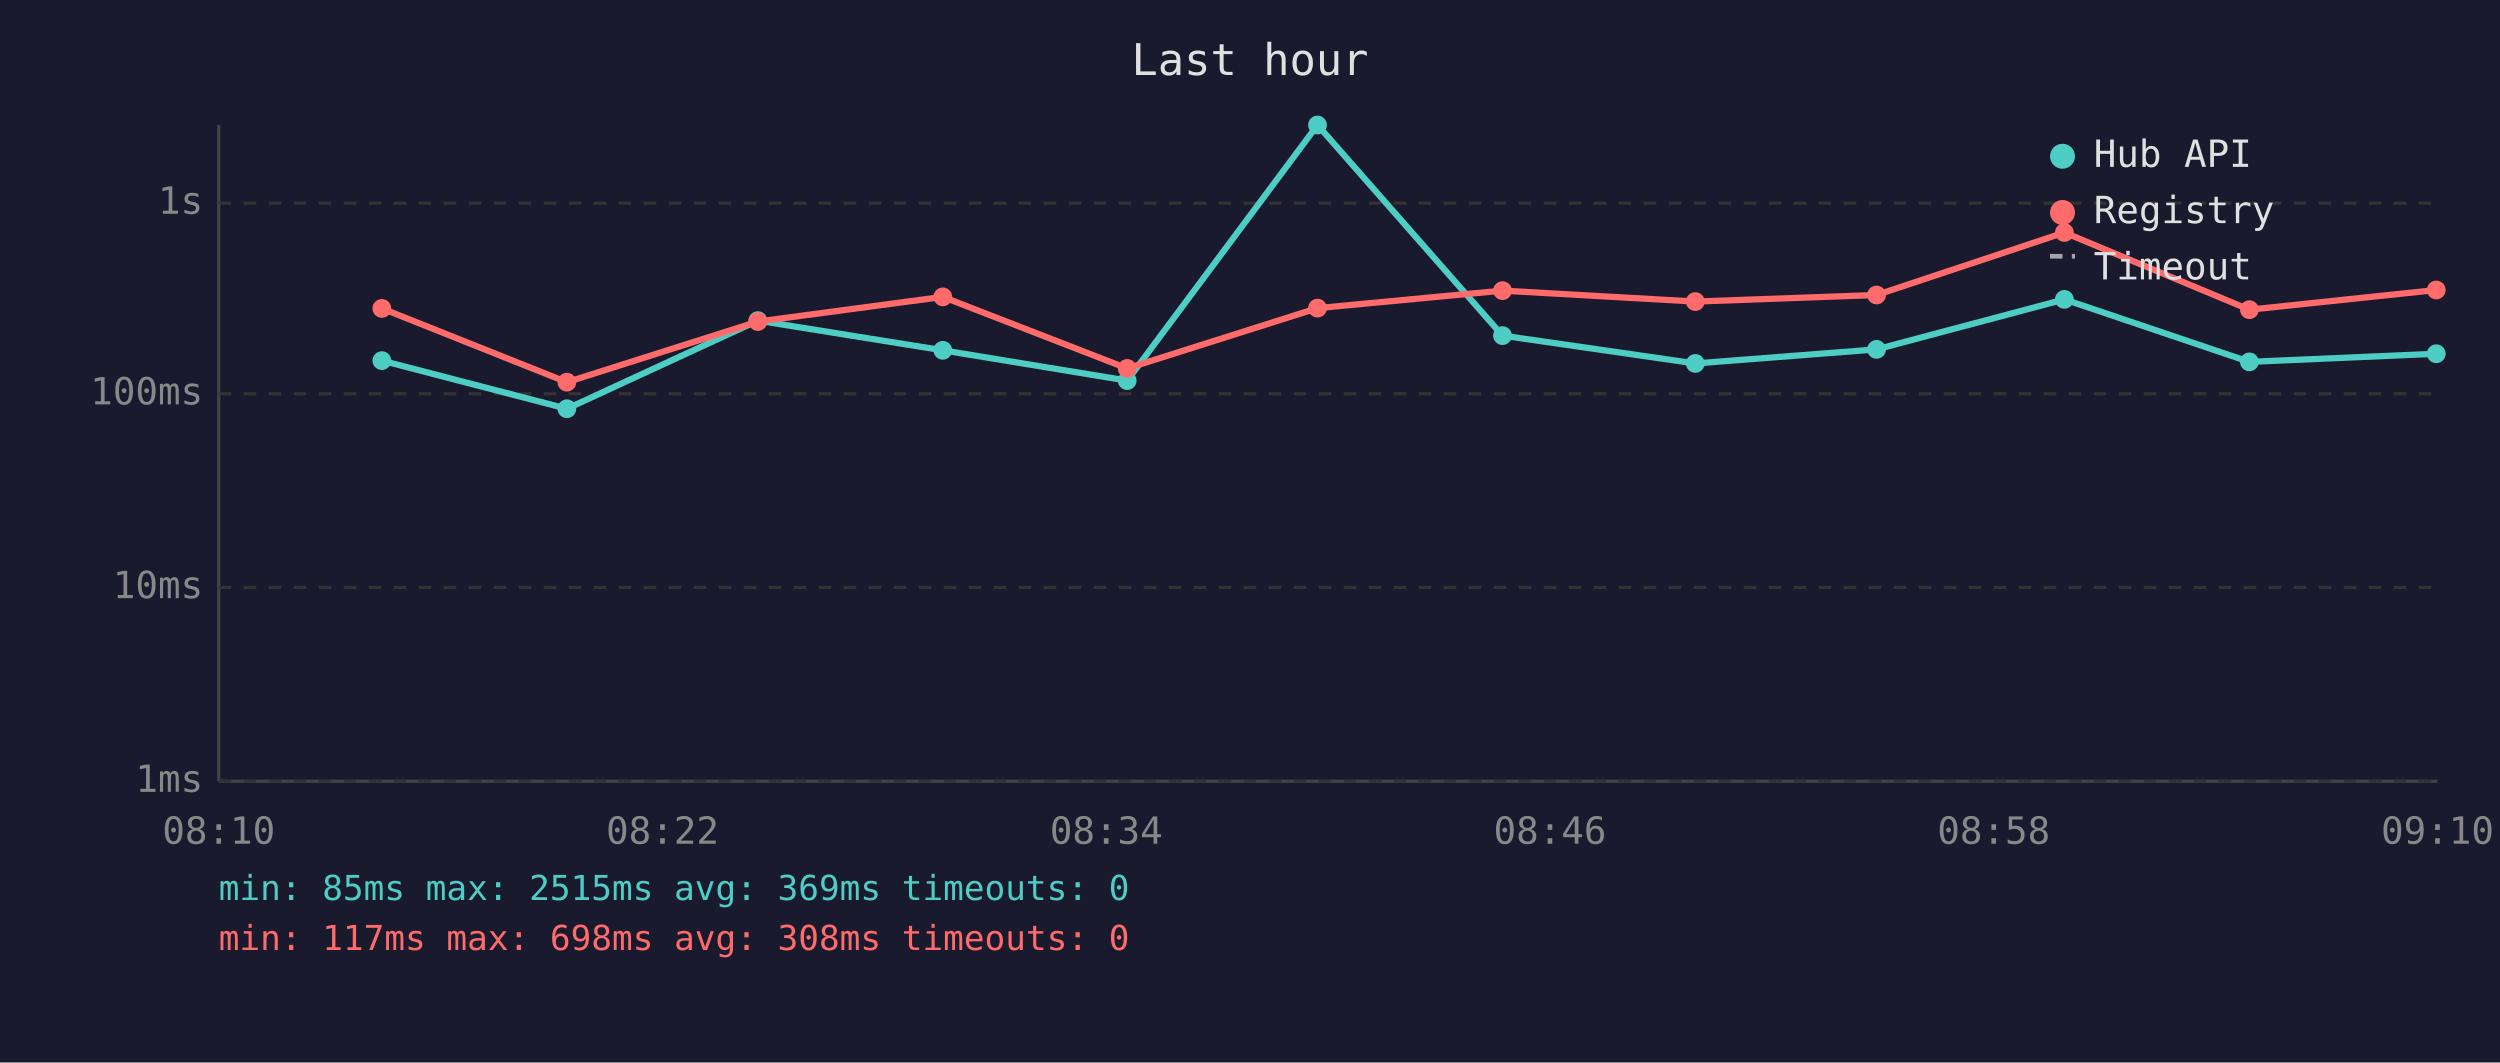
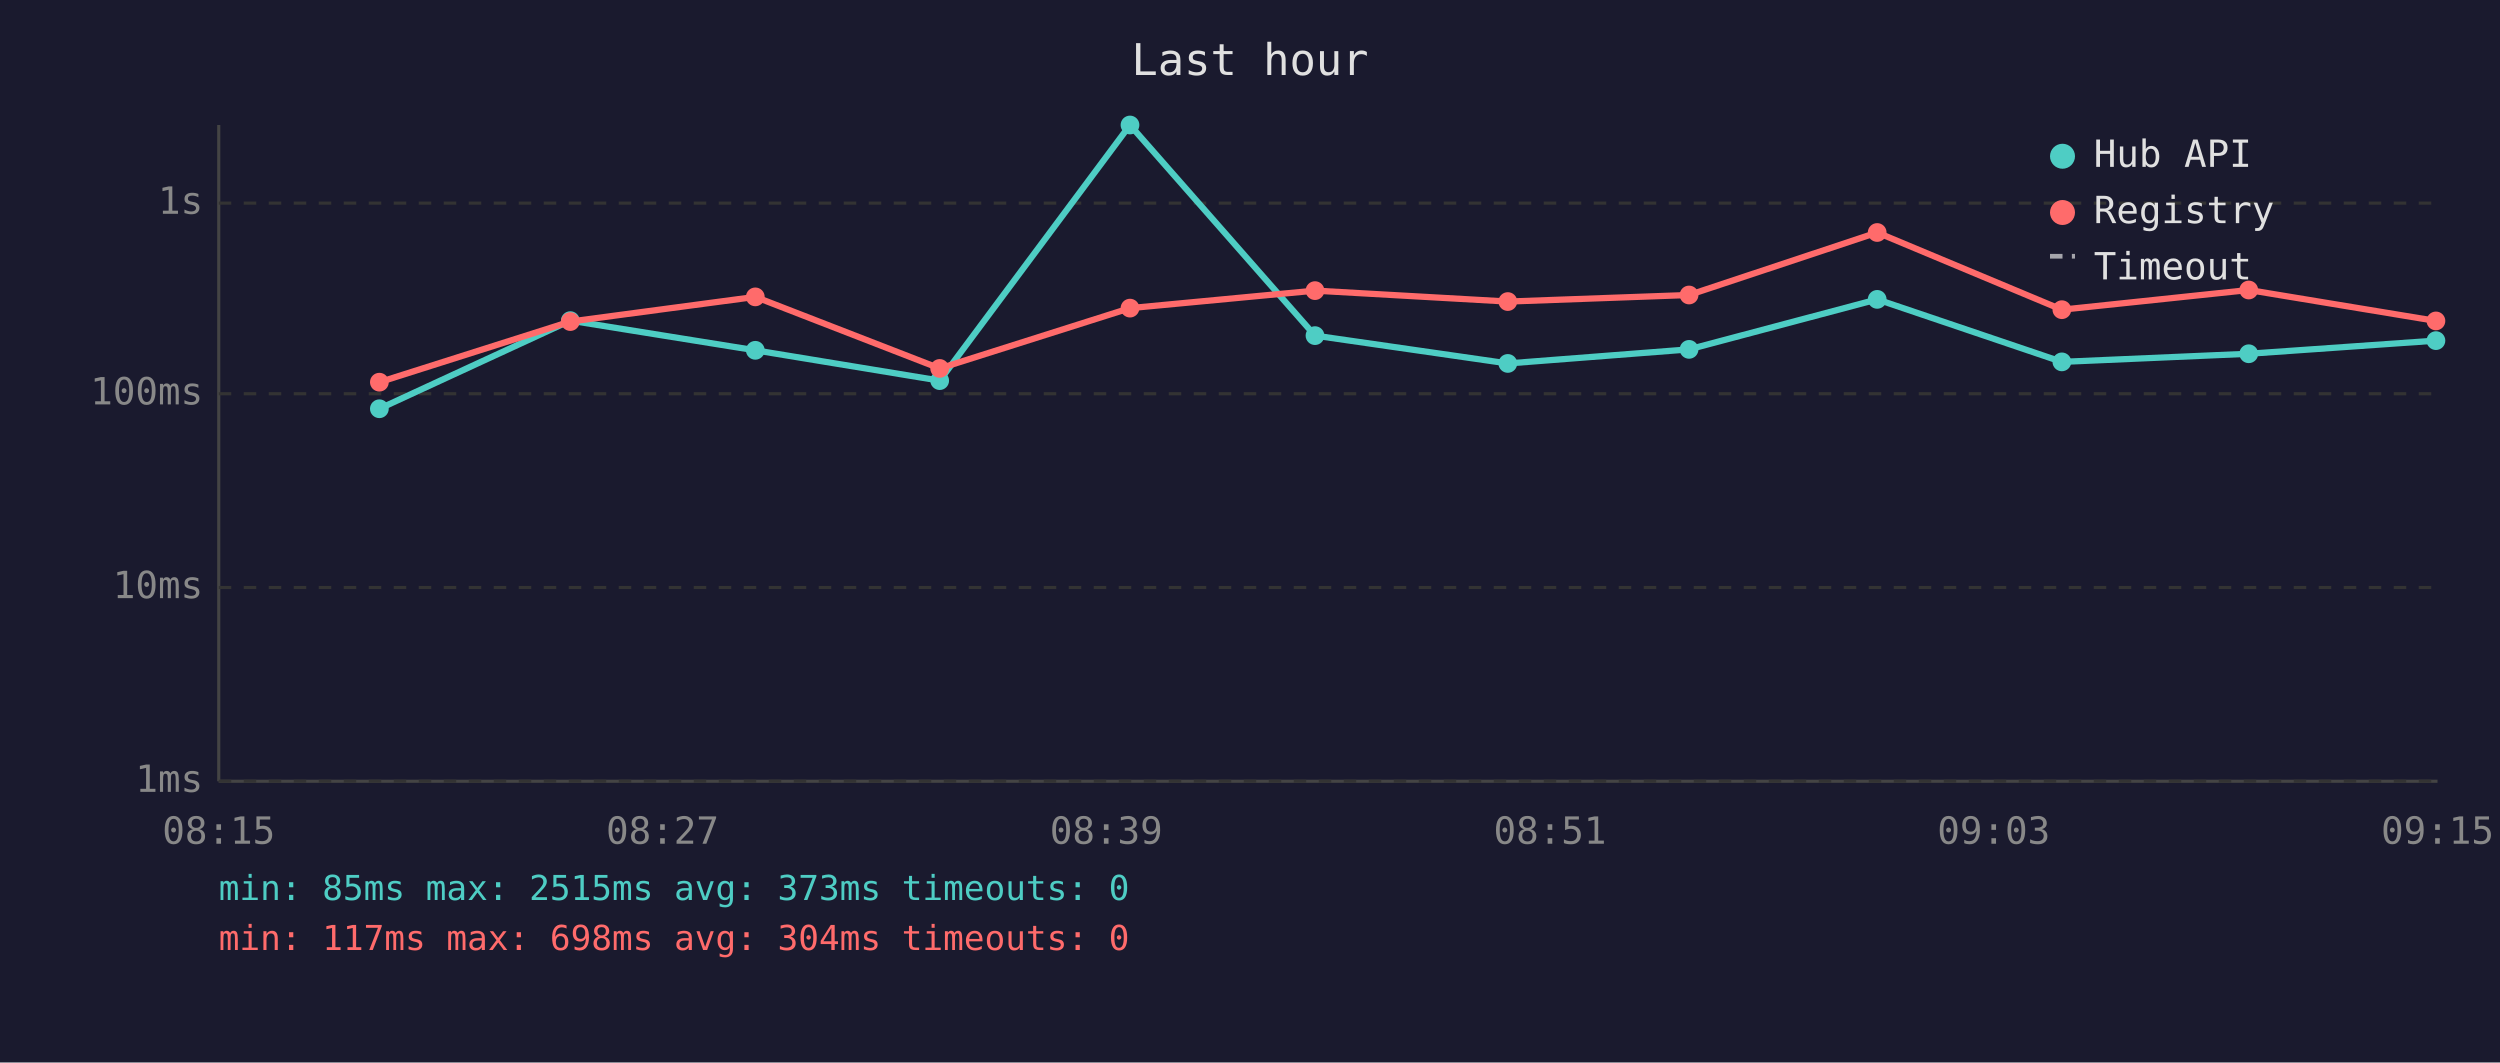
<svg xmlns="http://www.w3.org/2000/svg" viewBox="0 0 800 340" font-family="monospace" font-size="12">
  <rect width="800" height="340" fill="#1a1a2e" />
  <text x="400" y="24" fill="#e0e0e0" font-size="14" text-anchor="middle">Last hour</text>
  <line x1="70" y1="40" x2="70" y2="250" stroke="#444" stroke-width="1" />
  <line x1="70" y1="250" x2="780" y2="250" stroke="#444" stroke-width="1" />
  <line x1="70" y1="250" x2="780" y2="250" stroke="#333" stroke-width="1" stroke-dasharray="4" />
  <text x="65" y="250" fill="#888" text-anchor="end" dominant-baseline="middle">1ms</text>
  <line x1="70" y1="188" x2="780" y2="188" stroke="#333" stroke-width="1" stroke-dasharray="4" />
  <text x="65" y="188" fill="#888" text-anchor="end" dominant-baseline="middle">10ms</text>
  <line x1="70" y1="126" x2="780" y2="126" stroke="#333" stroke-width="1" stroke-dasharray="4" />
  <text x="65" y="126" fill="#888" text-anchor="end" dominant-baseline="middle">100ms</text>
  <line x1="70" y1="65" x2="780" y2="65" stroke="#333" stroke-width="1" stroke-dasharray="4" />
  <text x="65" y="65" fill="#888" text-anchor="end" dominant-baseline="middle">1s</text>
-   <text x="70" y="270" fill="#888" text-anchor="middle">08:10</text>
-   <text x="212" y="270" fill="#888" text-anchor="middle">08:22</text>
-   <text x="354" y="270" fill="#888" text-anchor="middle">08:34</text>
-   <text x="496" y="270" fill="#888" text-anchor="middle">08:46</text>
-   <text x="638" y="270" fill="#888" text-anchor="middle">08:58</text>
-   <text x="780" y="270" fill="#888" text-anchor="middle">09:10</text>
-   <polyline points="122.2,115.4 181.4,130.8 242.5,102.6 301.7,112.1 360.7,121.8 421.6,40.0 480.8,107.4 542.5,116.3 600.5,111.8 660.6,95.8 719.8,115.8 779.6,113.2" fill="none" stroke="#4ecdc4" stroke-width="2" opacity="1" />
-   <circle cx="122.2" cy="115.4" r="3" fill="#4ecdc4" />
-   <circle cx="181.4" cy="130.8" r="3" fill="#4ecdc4" />
-   <circle cx="242.5" cy="102.6" r="3" fill="#4ecdc4" />
-   <circle cx="301.7" cy="112.1" r="3" fill="#4ecdc4" />
-   <circle cx="360.7" cy="121.8" r="3" fill="#4ecdc4" />
-   <circle cx="421.6" cy="40.0" r="3" fill="#4ecdc4" />
-   <circle cx="480.8" cy="107.4" r="3" fill="#4ecdc4" />
-   <circle cx="542.5" cy="116.3" r="3" fill="#4ecdc4" />
-   <circle cx="600.5" cy="111.8" r="3" fill="#4ecdc4" />
-   <circle cx="660.6" cy="95.8" r="3" fill="#4ecdc4" />
-   <circle cx="719.8" cy="115.8" r="3" fill="#4ecdc4" />
-   <circle cx="779.6" cy="113.2" r="3" fill="#4ecdc4" />
-   <polyline points="122.2,98.7 181.4,122.3 242.5,102.9 301.7,95.0 360.7,117.9 421.6,98.6 480.8,93.0 542.5,96.5 600.5,94.4 660.6,74.4 719.8,99.1 779.6,92.8" fill="none" stroke="#ff6b6b" stroke-width="2" opacity="1" />
-   <circle cx="122.2" cy="98.7" r="3" fill="#ff6b6b" />
-   <circle cx="181.4" cy="122.3" r="3" fill="#ff6b6b" />
-   <circle cx="242.5" cy="102.9" r="3" fill="#ff6b6b" />
-   <circle cx="301.7" cy="95.0" r="3" fill="#ff6b6b" />
-   <circle cx="360.7" cy="117.9" r="3" fill="#ff6b6b" />
-   <circle cx="421.6" cy="98.6" r="3" fill="#ff6b6b" />
-   <circle cx="480.8" cy="93.0" r="3" fill="#ff6b6b" />
-   <circle cx="542.5" cy="96.5" r="3" fill="#ff6b6b" />
-   <circle cx="600.5" cy="94.4" r="3" fill="#ff6b6b" />
-   <circle cx="660.6" cy="74.4" r="3" fill="#ff6b6b" />
-   <circle cx="719.8" cy="99.1" r="3" fill="#ff6b6b" />
-   <circle cx="779.6" cy="92.8" r="3" fill="#ff6b6b" />
+   <text x="70" y="270" fill="#888" text-anchor="middle">08:15</text>
+   <text x="212" y="270" fill="#888" text-anchor="middle">08:27</text>
+   <text x="354" y="270" fill="#888" text-anchor="middle">08:39</text>
+   <text x="496" y="270" fill="#888" text-anchor="middle">08:51</text>
+   <text x="638" y="270" fill="#888" text-anchor="middle">09:03</text>
+   <text x="780" y="270" fill="#888" text-anchor="middle">09:15</text>
+   <polyline points="121.4,130.8 182.5,102.6 241.7,112.1 300.7,121.8 361.6,40.0 420.8,107.4 482.5,116.3 540.5,111.8 600.7,95.8 659.8,115.8 719.6,113.2 779.5,109.0" fill="none" stroke="#4ecdc4" stroke-width="2" opacity="1" />
+   <circle cx="121.4" cy="130.8" r="3" fill="#4ecdc4" />
+   <circle cx="182.5" cy="102.6" r="3" fill="#4ecdc4" />
+   <circle cx="241.7" cy="112.1" r="3" fill="#4ecdc4" />
+   <circle cx="300.7" cy="121.8" r="3" fill="#4ecdc4" />
+   <circle cx="361.6" cy="40.0" r="3" fill="#4ecdc4" />
+   <circle cx="420.8" cy="107.4" r="3" fill="#4ecdc4" />
+   <circle cx="482.5" cy="116.3" r="3" fill="#4ecdc4" />
+   <circle cx="540.5" cy="111.8" r="3" fill="#4ecdc4" />
+   <circle cx="600.7" cy="95.8" r="3" fill="#4ecdc4" />
+   <circle cx="659.8" cy="115.8" r="3" fill="#4ecdc4" />
+   <circle cx="719.6" cy="113.2" r="3" fill="#4ecdc4" />
+   <circle cx="779.5" cy="109.0" r="3" fill="#4ecdc4" />
+   <polyline points="121.4,122.3 182.5,102.9 241.7,95.0 300.7,117.9 361.6,98.6 420.8,93.0 482.5,96.5 540.5,94.4 600.7,74.4 659.8,99.1 719.6,92.8 779.5,102.7" fill="none" stroke="#ff6b6b" stroke-width="2" opacity="1" />
+   <circle cx="121.4" cy="122.3" r="3" fill="#ff6b6b" />
+   <circle cx="182.5" cy="102.9" r="3" fill="#ff6b6b" />
+   <circle cx="241.7" cy="95.0" r="3" fill="#ff6b6b" />
+   <circle cx="300.7" cy="117.9" r="3" fill="#ff6b6b" />
+   <circle cx="361.6" cy="98.6" r="3" fill="#ff6b6b" />
+   <circle cx="420.8" cy="93.0" r="3" fill="#ff6b6b" />
+   <circle cx="482.5" cy="96.5" r="3" fill="#ff6b6b" />
+   <circle cx="540.5" cy="94.4" r="3" fill="#ff6b6b" />
+   <circle cx="600.7" cy="74.4" r="3" fill="#ff6b6b" />
+   <circle cx="659.8" cy="99.1" r="3" fill="#ff6b6b" />
+   <circle cx="719.6" cy="92.8" r="3" fill="#ff6b6b" />
+   <circle cx="779.5" cy="102.7" r="3" fill="#ff6b6b" />
  <circle cx="660" cy="50" r="4" fill="#4ecdc4" />
  <text x="670" y="50" fill="#e0e0e0" dominant-baseline="middle">Hub API</text>
  <circle cx="660" cy="68" r="4" fill="#ff6b6b" />
  <text x="670" y="68" fill="#e0e0e0" dominant-baseline="middle">Registry</text>
  <line x1="656" y1="82" x2="664" y2="82" stroke="#e0e0e0" stroke-width="1.5" stroke-dasharray="4,3" opacity="0.7" />
  <text x="670" y="86" fill="#e0e0e0" dominant-baseline="middle">Timeout</text>
-   <text x="70" y="288" fill="#4ecdc4" font-size="11">min: 85ms  max: 2515ms  avg: 369ms  timeouts: 0</text>
-   <text x="70" y="304" fill="#ff6b6b" font-size="11">min: 117ms  max: 698ms  avg: 308ms  timeouts: 0</text>
+   <text x="70" y="288" fill="#4ecdc4" font-size="11">min: 85ms  max: 2515ms  avg: 373ms  timeouts: 0</text>
+   <text x="70" y="304" fill="#ff6b6b" font-size="11">min: 117ms  max: 698ms  avg: 304ms  timeouts: 0</text>
</svg>
